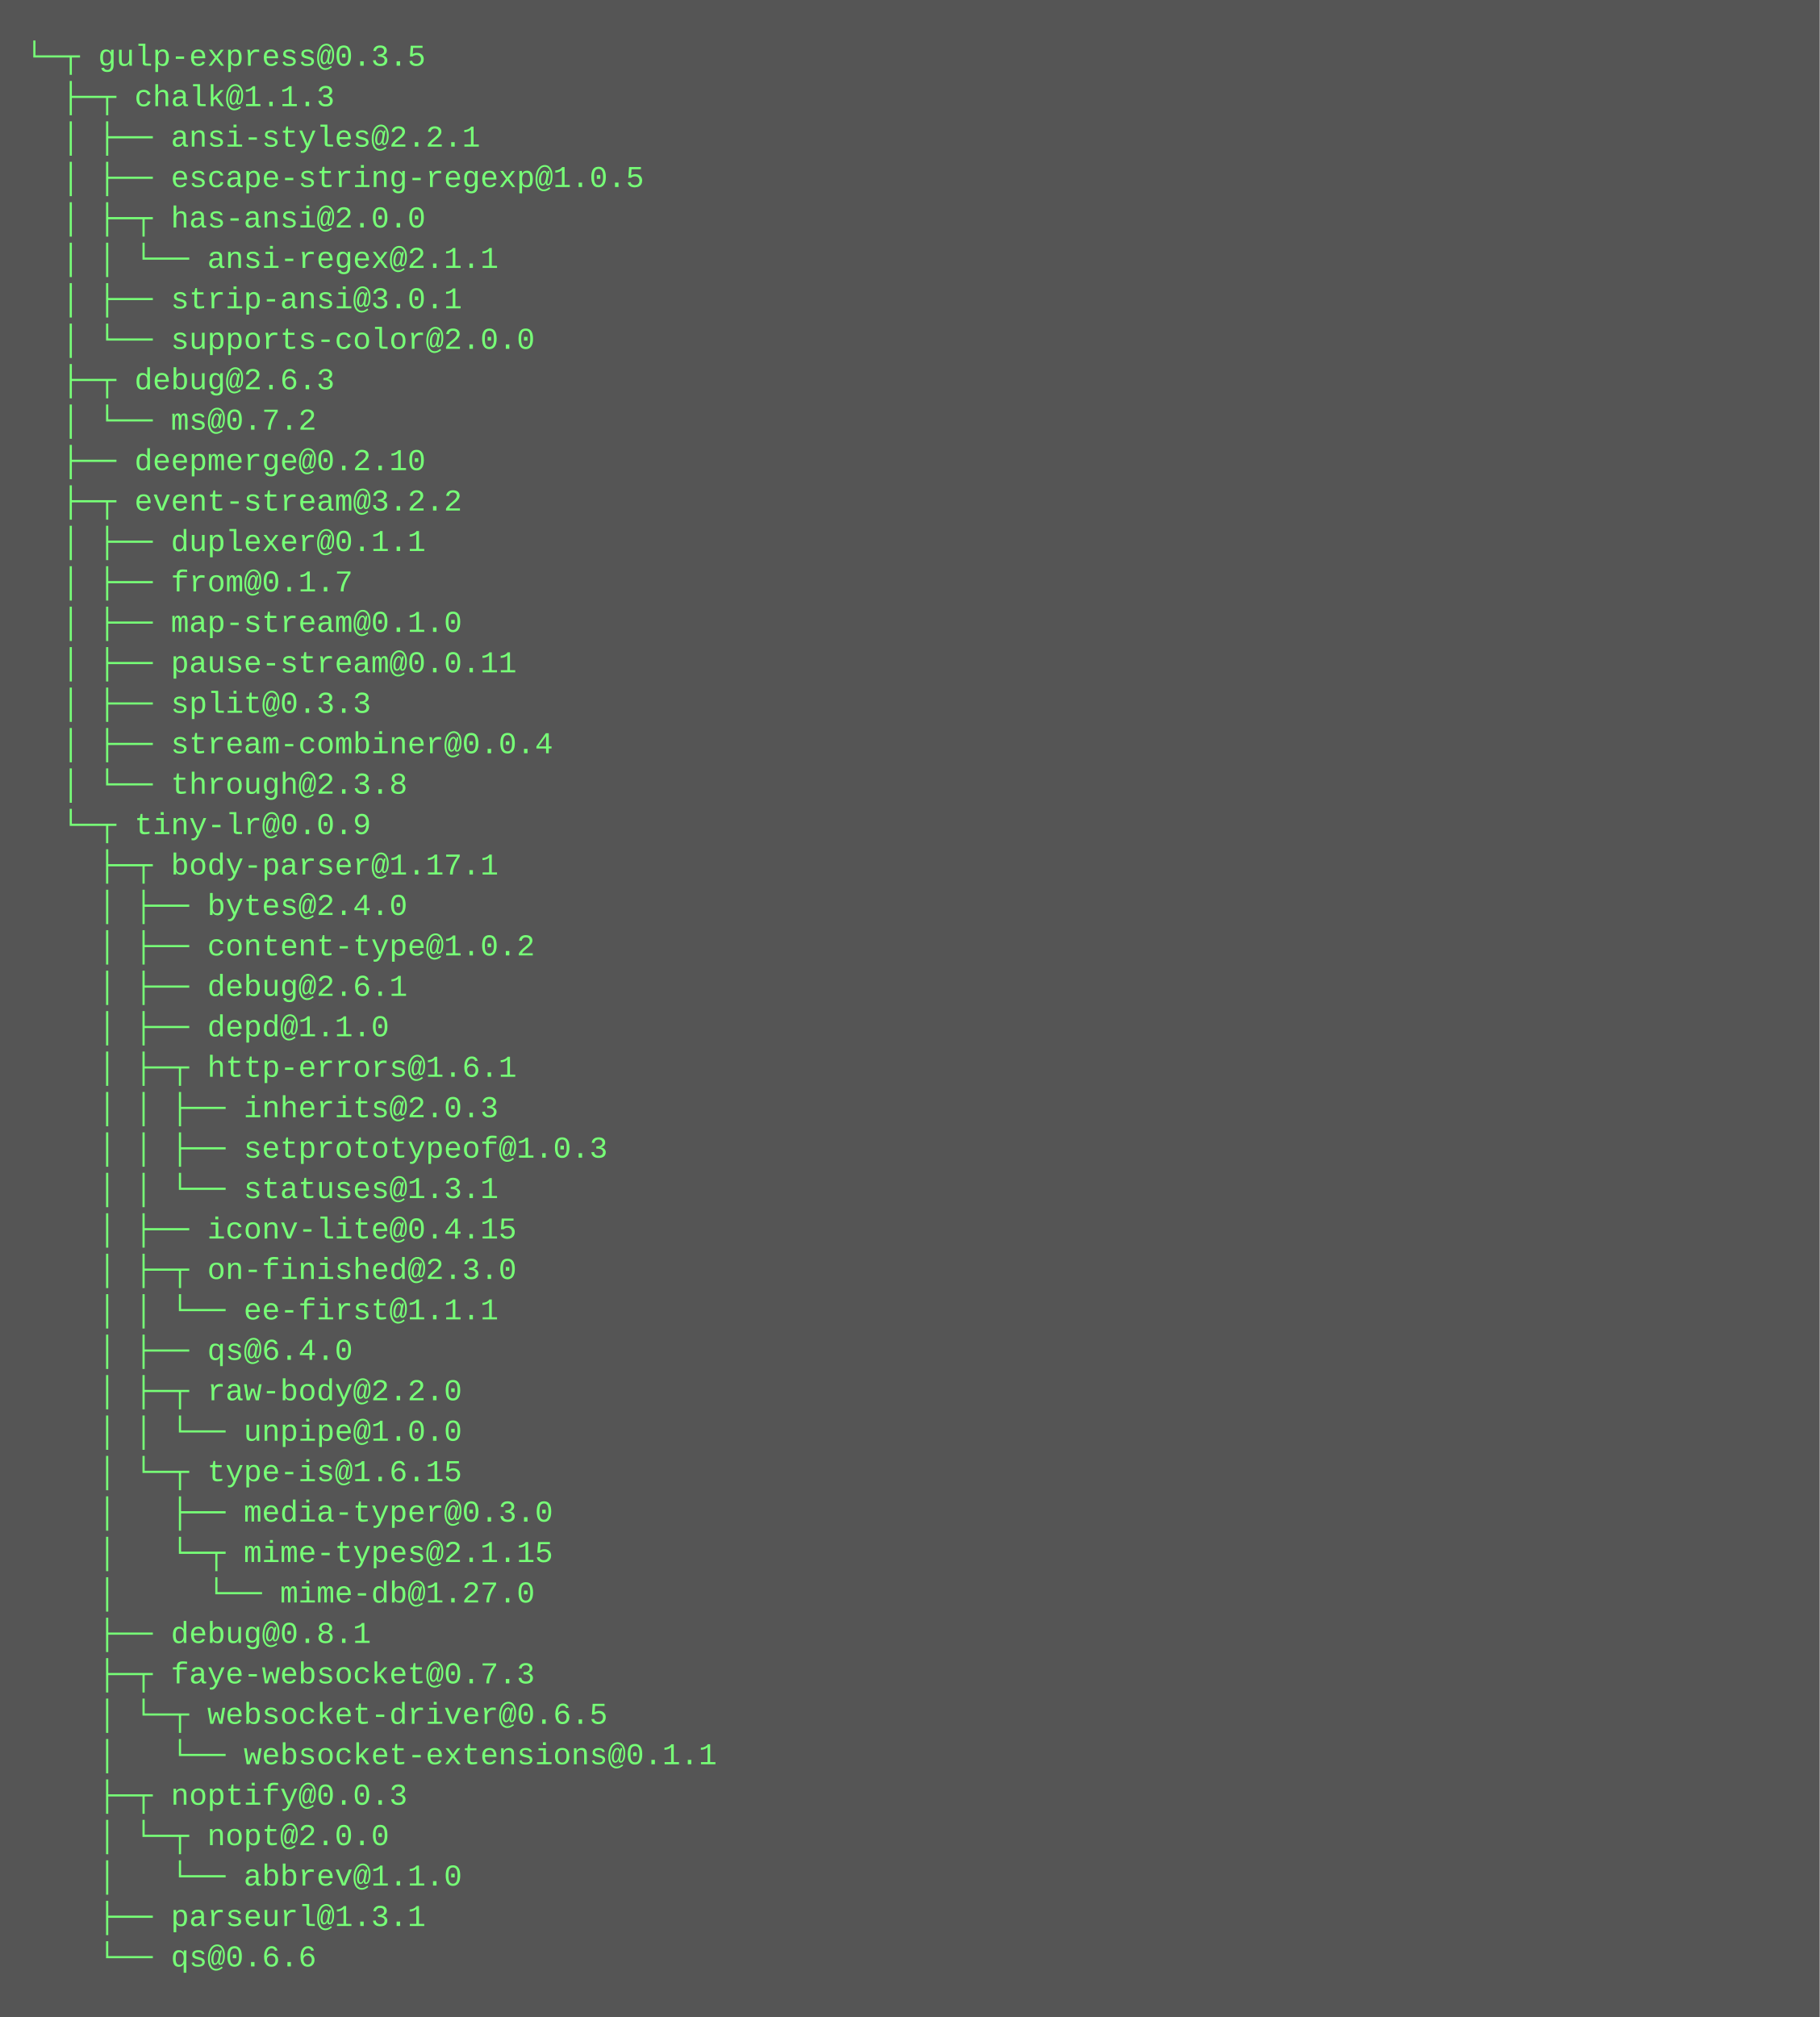
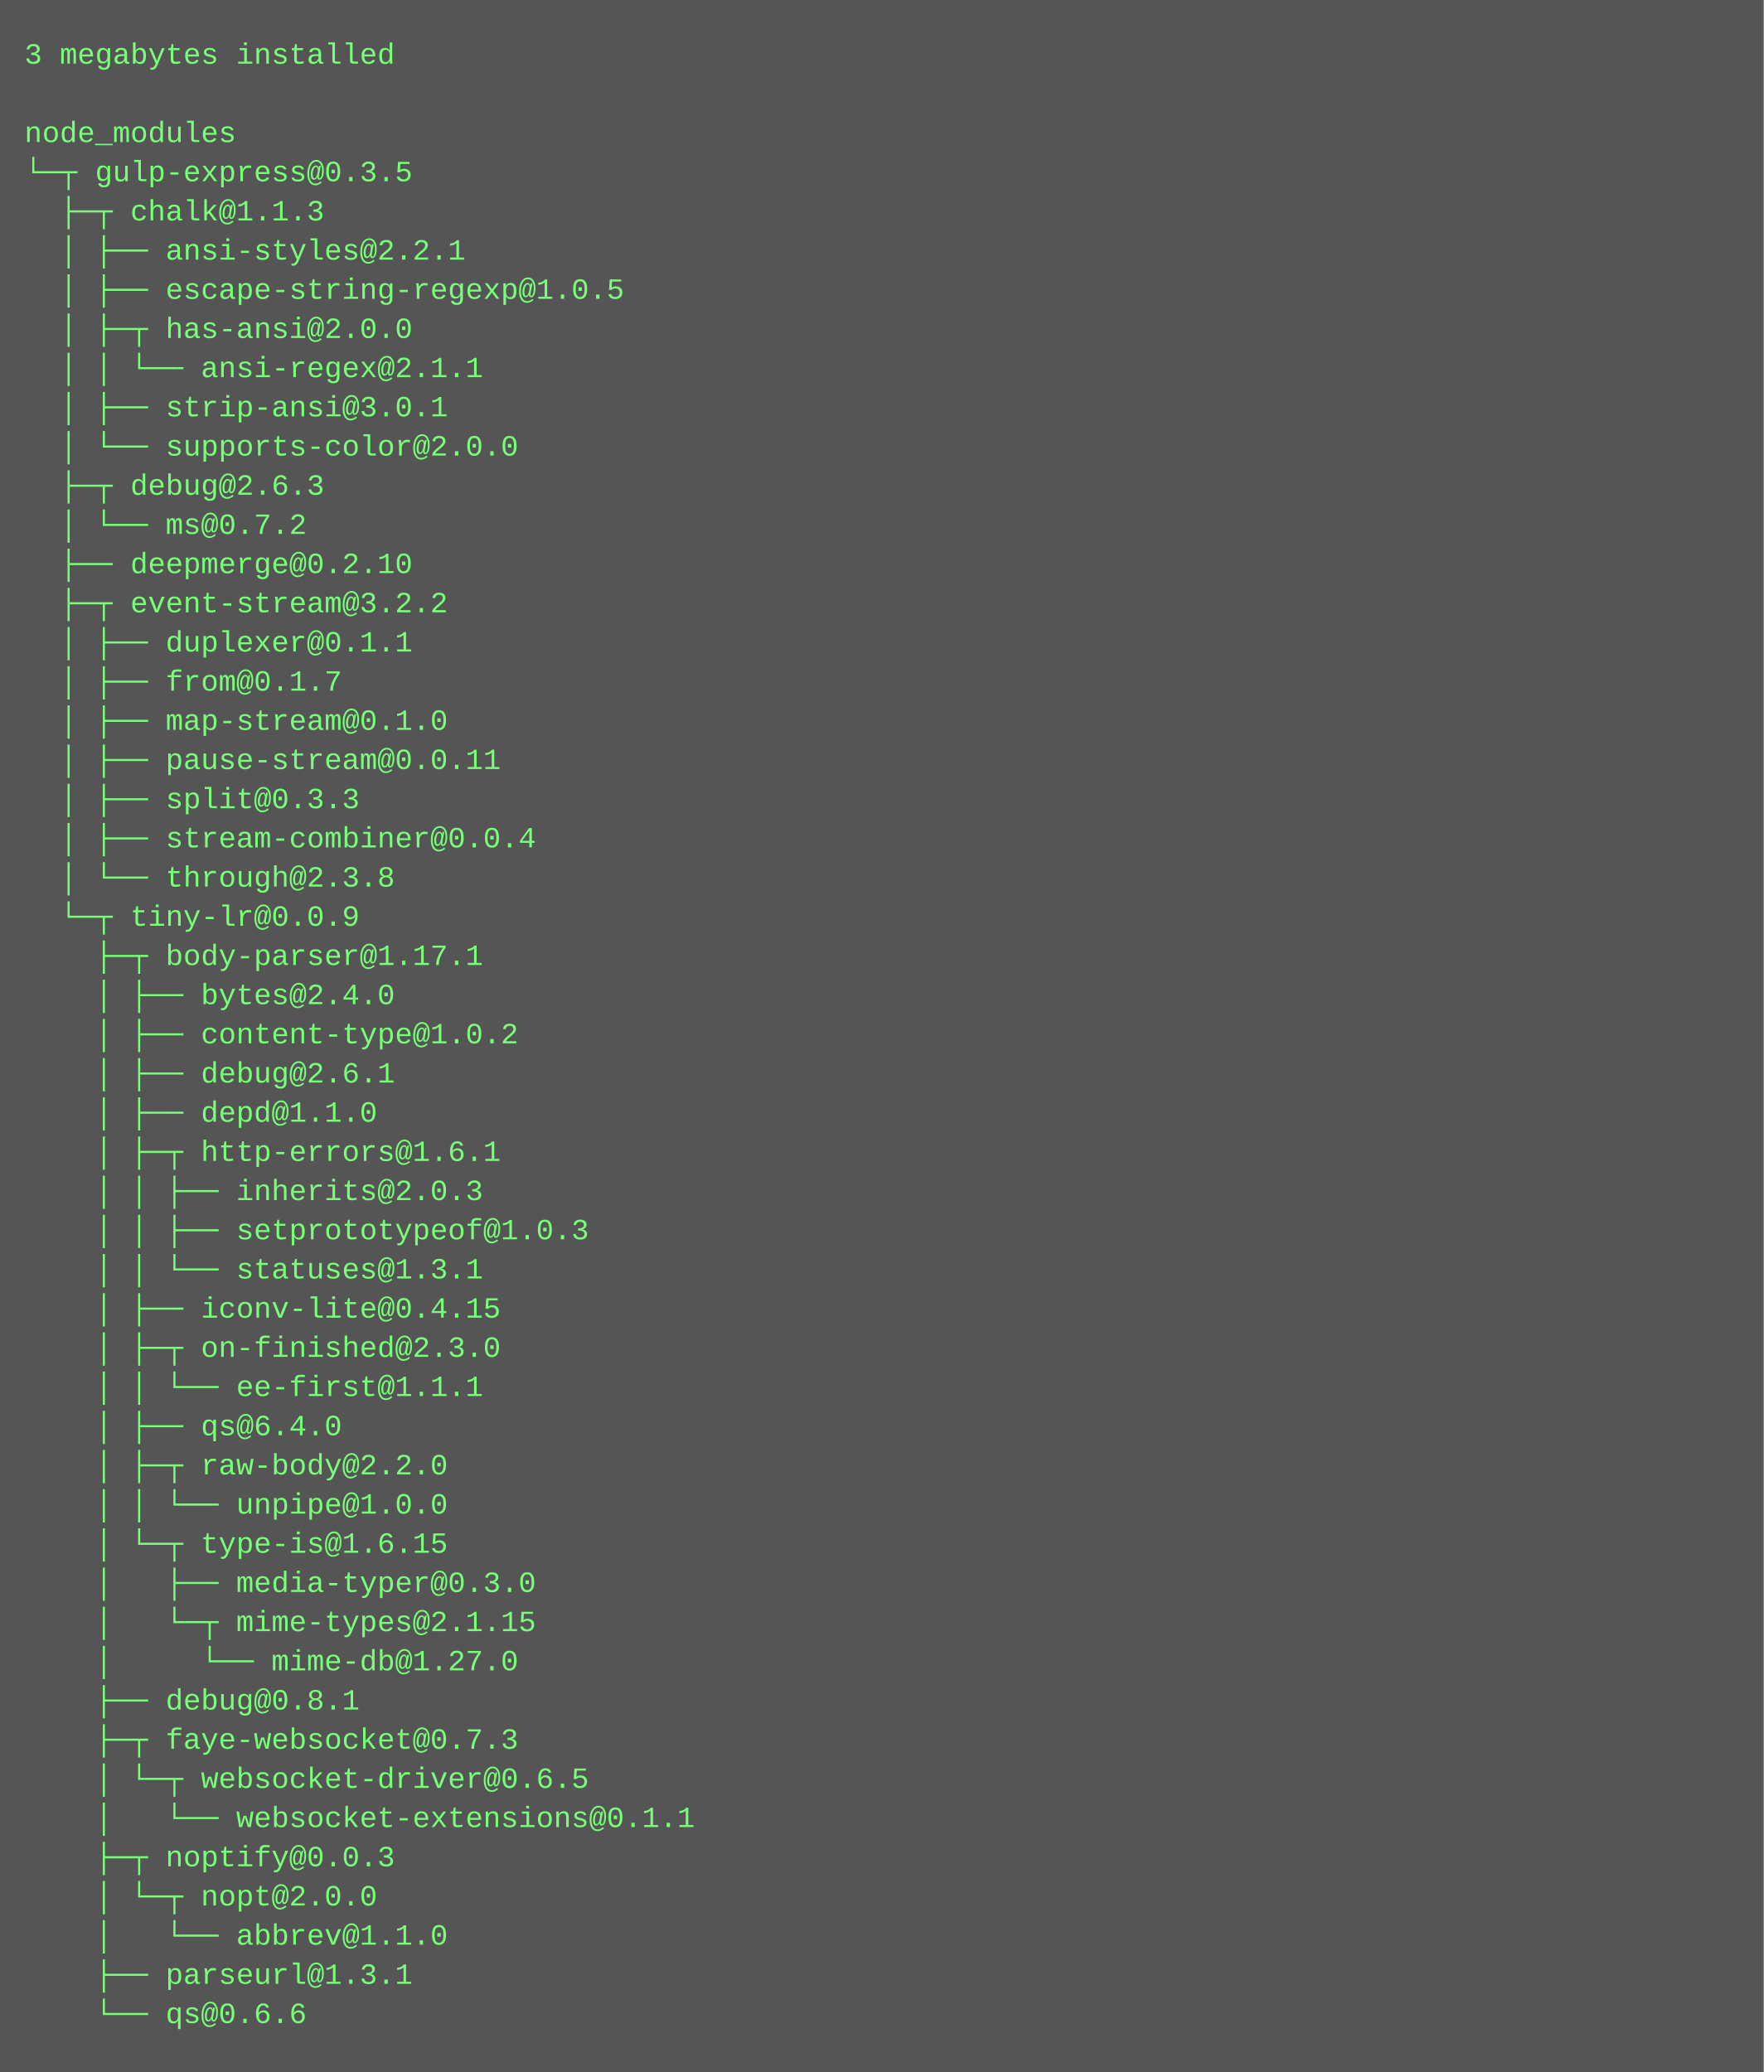
- <svg xmlns="http://www.w3.org/2000/svg" height="798" width="720">
-   <rect height="798" fill="#555" width="720" />
+ <svg xmlns="http://www.w3.org/2000/svg" height="846" width="720">
+   <rect height="846" fill="#555" width="720" />
  <text fill="#7f7" font-family="Courier New" font-size="12" xml:space="preserve">
-     <tspan x="10" y="26">└─┬ gulp-express@0.3.5 </tspan>
-     <tspan x="10" y="42">  ├─┬ chalk@1.1.3 </tspan>
-     <tspan x="10" y="58">  │ ├── ansi-styles@2.2.1 </tspan>
-     <tspan x="10" y="74">  │ ├── escape-string-regexp@1.0.5 </tspan>
-     <tspan x="10" y="90">  │ ├─┬ has-ansi@2.0.0 </tspan>
-     <tspan x="10" y="106">  │ │ └── ansi-regex@2.1.1 </tspan>
-     <tspan x="10" y="122">  │ ├── strip-ansi@3.0.1 </tspan>
-     <tspan x="10" y="138">  │ └── supports-color@2.0.0 </tspan>
-     <tspan x="10" y="154">  ├─┬ debug@2.6.3 </tspan>
-     <tspan x="10" y="170">  │ └── ms@0.7.2 </tspan>
-     <tspan x="10" y="186">  ├── deepmerge@0.2.10 </tspan>
-     <tspan x="10" y="202">  ├─┬ event-stream@3.2.2 </tspan>
-     <tspan x="10" y="218">  │ ├── duplexer@0.1.1 </tspan>
-     <tspan x="10" y="234">  │ ├── from@0.1.7 </tspan>
-     <tspan x="10" y="250">  │ ├── map-stream@0.1.0 </tspan>
-     <tspan x="10" y="266">  │ ├── pause-stream@0.0.11 </tspan>
-     <tspan x="10" y="282">  │ ├── split@0.3.3 </tspan>
-     <tspan x="10" y="298">  │ ├── stream-combiner@0.0.4 </tspan>
-     <tspan x="10" y="314">  │ └── through@2.3.8 </tspan>
-     <tspan x="10" y="330">  └─┬ tiny-lr@0.0.9 </tspan>
-     <tspan x="10" y="346">    ├─┬ body-parser@1.17.1 </tspan>
-     <tspan x="10" y="362">    │ ├── bytes@2.4.0 </tspan>
-     <tspan x="10" y="378">    │ ├── content-type@1.0.2 </tspan>
-     <tspan x="10" y="394">    │ ├── debug@2.6.1 </tspan>
-     <tspan x="10" y="410">    │ ├── depd@1.1.0 </tspan>
-     <tspan x="10" y="426">    │ ├─┬ http-errors@1.6.1 </tspan>
-     <tspan x="10" y="442">    │ │ ├── inherits@2.0.3 </tspan>
-     <tspan x="10" y="458">    │ │ ├── setprototypeof@1.0.3 </tspan>
-     <tspan x="10" y="474">    │ │ └── statuses@1.3.1 </tspan>
-     <tspan x="10" y="490">    │ ├── iconv-lite@0.4.15 </tspan>
-     <tspan x="10" y="506">    │ ├─┬ on-finished@2.3.0 </tspan>
-     <tspan x="10" y="522">    │ │ └── ee-first@1.1.1 </tspan>
-     <tspan x="10" y="538">    │ ├── qs@6.4.0 </tspan>
-     <tspan x="10" y="554">    │ ├─┬ raw-body@2.2.0 </tspan>
-     <tspan x="10" y="570">    │ │ └── unpipe@1.0.0 </tspan>
-     <tspan x="10" y="586">    │ └─┬ type-is@1.6.15 </tspan>
-     <tspan x="10" y="602">    │   ├── media-typer@0.3.0 </tspan>
-     <tspan x="10" y="618">    │   └─┬ mime-types@2.1.15 </tspan>
-     <tspan x="10" y="634">    │     └── mime-db@1.27.0 </tspan>
-     <tspan x="10" y="650">    ├── debug@0.8.1 </tspan>
-     <tspan x="10" y="666">    ├─┬ faye-websocket@0.7.3 </tspan>
-     <tspan x="10" y="682">    │ └─┬ websocket-driver@0.6.5 </tspan>
-     <tspan x="10" y="698">    │   └── websocket-extensions@0.1.1 </tspan>
-     <tspan x="10" y="714">    ├─┬ noptify@0.0.3 </tspan>
-     <tspan x="10" y="730">    │ └─┬ nopt@2.0.0 </tspan>
-     <tspan x="10" y="746">    │   └── abbrev@1.1.0 </tspan>
-     <tspan x="10" y="762">    ├── parseurl@1.3.1 </tspan>
-     <tspan x="10" y="778">    └── qs@0.6.6</tspan>
+     <tspan x="10" y="26">3 megabytes installed</tspan>
+     <tspan x="10" y="42" />
+     <tspan x="10" y="58">node_modules</tspan>
+     <tspan x="10" y="74">└─┬ gulp-express@0.3.5 </tspan>
+     <tspan x="10" y="90">  ├─┬ chalk@1.1.3 </tspan>
+     <tspan x="10" y="106">  │ ├── ansi-styles@2.2.1 </tspan>
+     <tspan x="10" y="122">  │ ├── escape-string-regexp@1.0.5 </tspan>
+     <tspan x="10" y="138">  │ ├─┬ has-ansi@2.0.0 </tspan>
+     <tspan x="10" y="154">  │ │ └── ansi-regex@2.1.1 </tspan>
+     <tspan x="10" y="170">  │ ├── strip-ansi@3.0.1 </tspan>
+     <tspan x="10" y="186">  │ └── supports-color@2.0.0 </tspan>
+     <tspan x="10" y="202">  ├─┬ debug@2.6.3 </tspan>
+     <tspan x="10" y="218">  │ └── ms@0.7.2 </tspan>
+     <tspan x="10" y="234">  ├── deepmerge@0.2.10 </tspan>
+     <tspan x="10" y="250">  ├─┬ event-stream@3.2.2 </tspan>
+     <tspan x="10" y="266">  │ ├── duplexer@0.1.1 </tspan>
+     <tspan x="10" y="282">  │ ├── from@0.1.7 </tspan>
+     <tspan x="10" y="298">  │ ├── map-stream@0.1.0 </tspan>
+     <tspan x="10" y="314">  │ ├── pause-stream@0.0.11 </tspan>
+     <tspan x="10" y="330">  │ ├── split@0.3.3 </tspan>
+     <tspan x="10" y="346">  │ ├── stream-combiner@0.0.4 </tspan>
+     <tspan x="10" y="362">  │ └── through@2.3.8 </tspan>
+     <tspan x="10" y="378">  └─┬ tiny-lr@0.0.9 </tspan>
+     <tspan x="10" y="394">    ├─┬ body-parser@1.17.1 </tspan>
+     <tspan x="10" y="410">    │ ├── bytes@2.4.0 </tspan>
+     <tspan x="10" y="426">    │ ├── content-type@1.0.2 </tspan>
+     <tspan x="10" y="442">    │ ├── debug@2.6.1 </tspan>
+     <tspan x="10" y="458">    │ ├── depd@1.1.0 </tspan>
+     <tspan x="10" y="474">    │ ├─┬ http-errors@1.6.1 </tspan>
+     <tspan x="10" y="490">    │ │ ├── inherits@2.0.3 </tspan>
+     <tspan x="10" y="506">    │ │ ├── setprototypeof@1.0.3 </tspan>
+     <tspan x="10" y="522">    │ │ └── statuses@1.3.1 </tspan>
+     <tspan x="10" y="538">    │ ├── iconv-lite@0.4.15 </tspan>
+     <tspan x="10" y="554">    │ ├─┬ on-finished@2.3.0 </tspan>
+     <tspan x="10" y="570">    │ │ └── ee-first@1.1.1 </tspan>
+     <tspan x="10" y="586">    │ ├── qs@6.4.0 </tspan>
+     <tspan x="10" y="602">    │ ├─┬ raw-body@2.2.0 </tspan>
+     <tspan x="10" y="618">    │ │ └── unpipe@1.0.0 </tspan>
+     <tspan x="10" y="634">    │ └─┬ type-is@1.6.15 </tspan>
+     <tspan x="10" y="650">    │   ├── media-typer@0.3.0 </tspan>
+     <tspan x="10" y="666">    │   └─┬ mime-types@2.1.15 </tspan>
+     <tspan x="10" y="682">    │     └── mime-db@1.27.0 </tspan>
+     <tspan x="10" y="698">    ├── debug@0.8.1 </tspan>
+     <tspan x="10" y="714">    ├─┬ faye-websocket@0.7.3 </tspan>
+     <tspan x="10" y="730">    │ └─┬ websocket-driver@0.6.5 </tspan>
+     <tspan x="10" y="746">    │   └── websocket-extensions@0.1.1 </tspan>
+     <tspan x="10" y="762">    ├─┬ noptify@0.0.3 </tspan>
+     <tspan x="10" y="778">    │ └─┬ nopt@2.0.0 </tspan>
+     <tspan x="10" y="794">    │   └── abbrev@1.1.0 </tspan>
+     <tspan x="10" y="810">    ├── parseurl@1.3.1 </tspan>
+     <tspan x="10" y="826">    └── qs@0.6.6</tspan>
  </text>
</svg>
